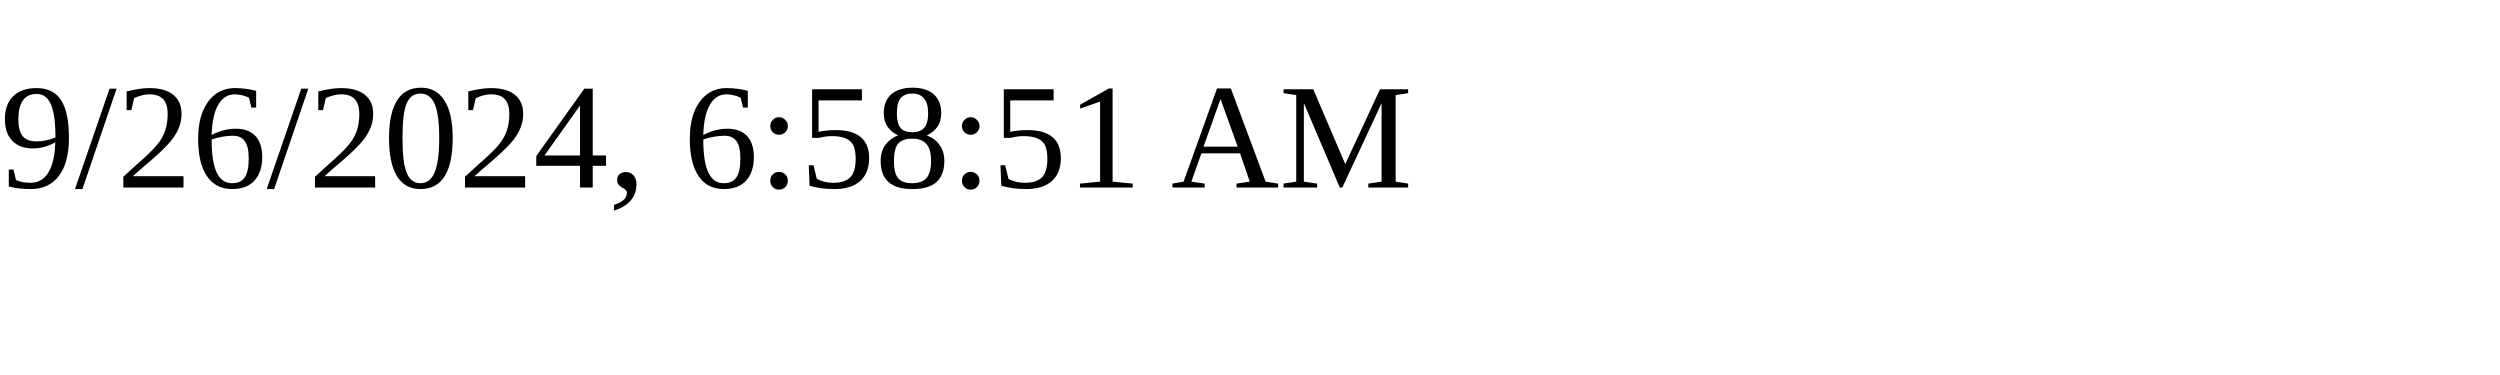
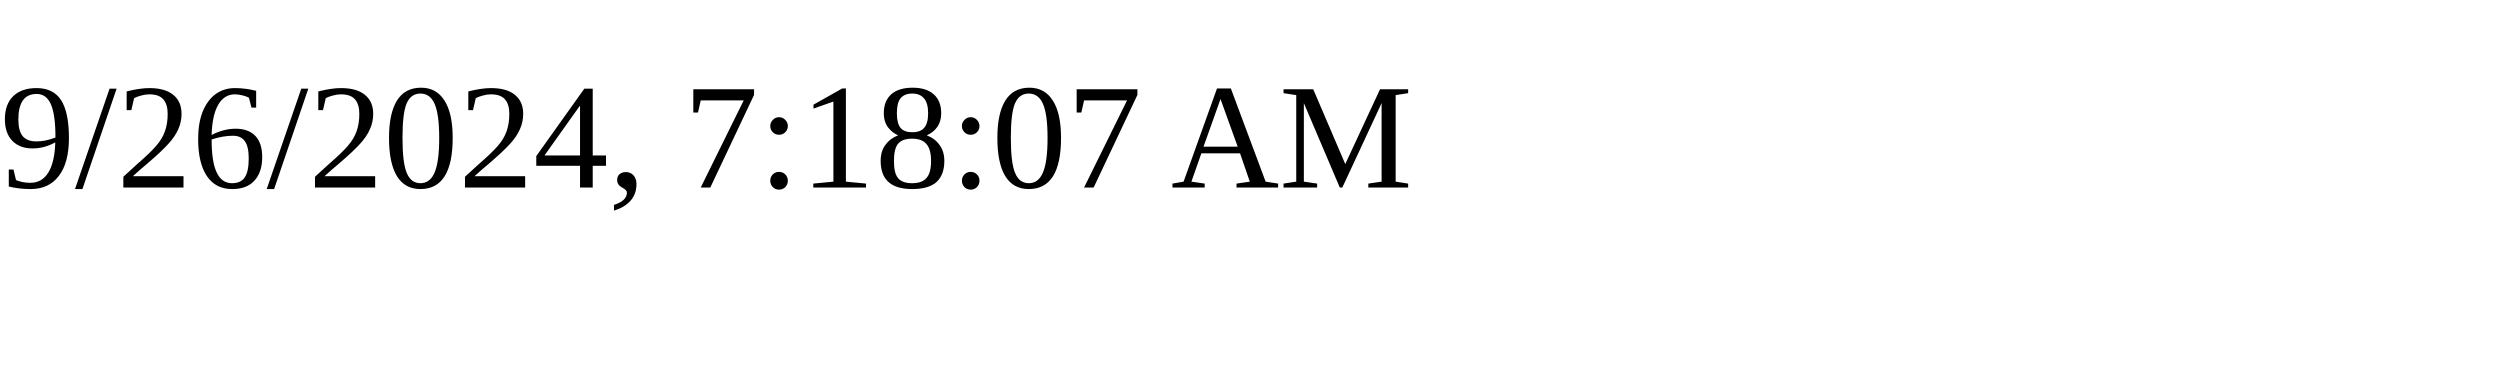
<svg xmlns="http://www.w3.org/2000/svg" height="30" width="200">
-   <text x="0" y="15">9/26/2024, 6:58:51 AM</text>
+   <text x="0" y="15">9/26/2024, 7:18:07 AM</text>
</svg>
